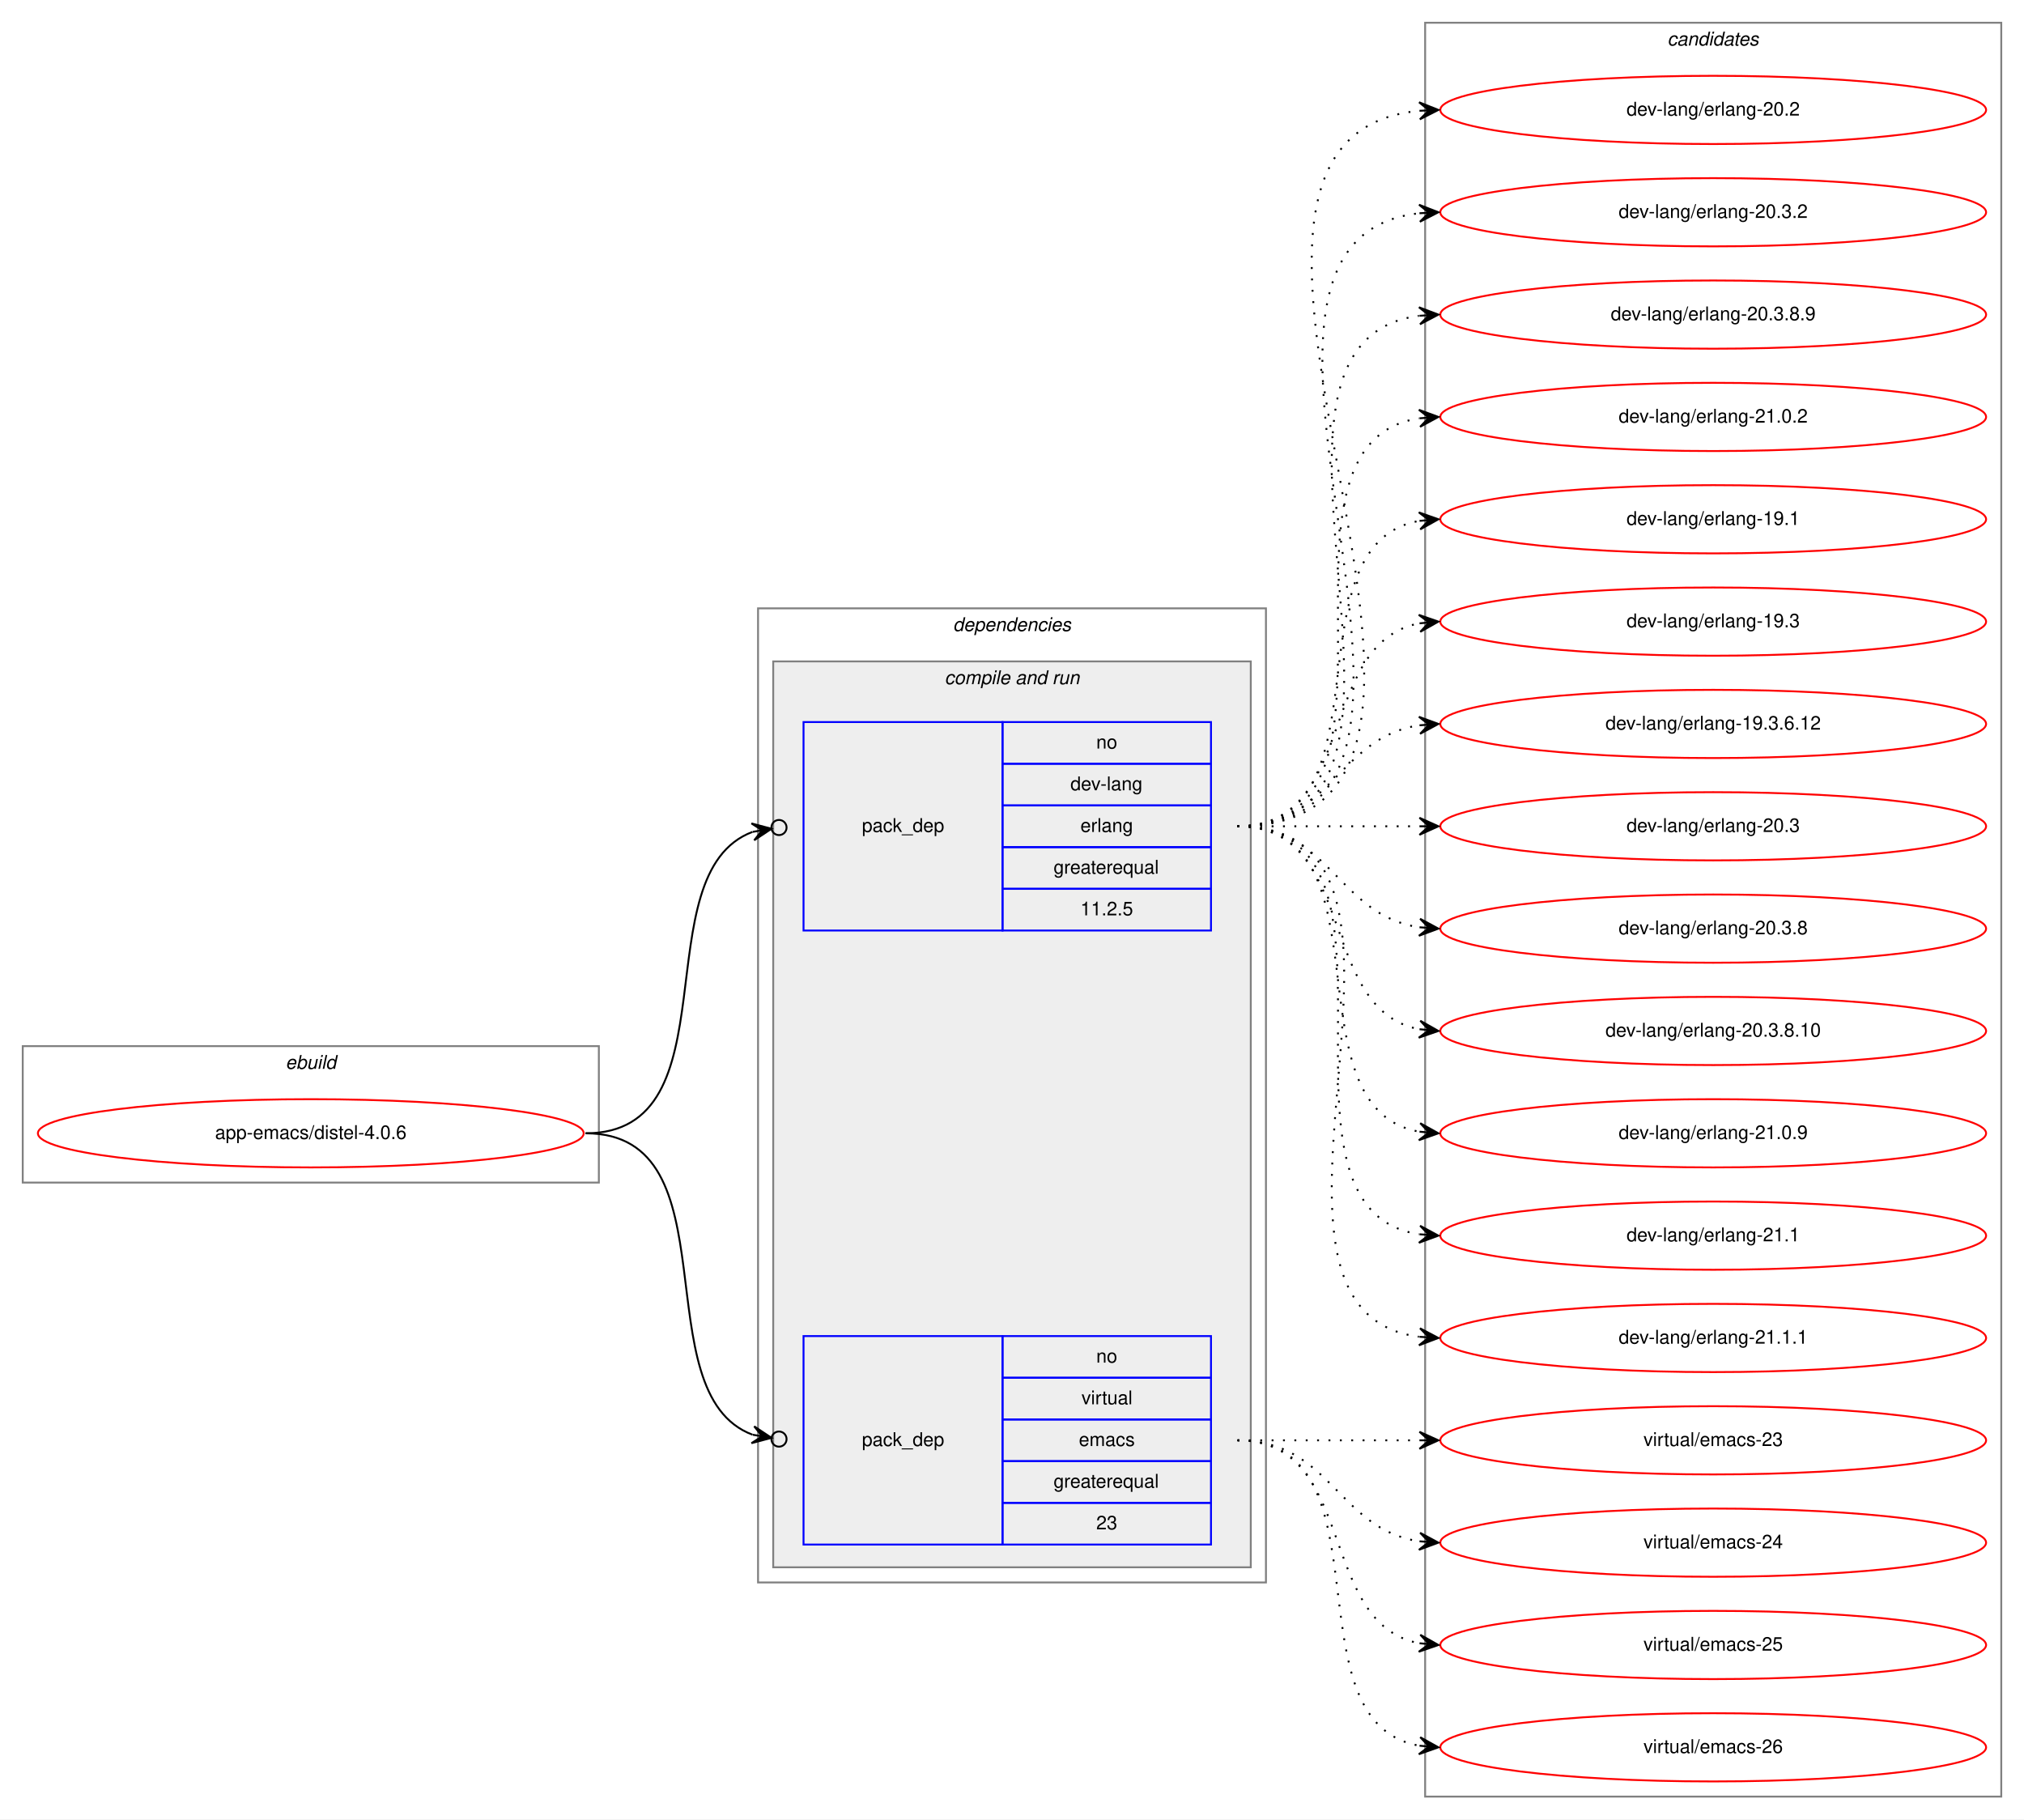
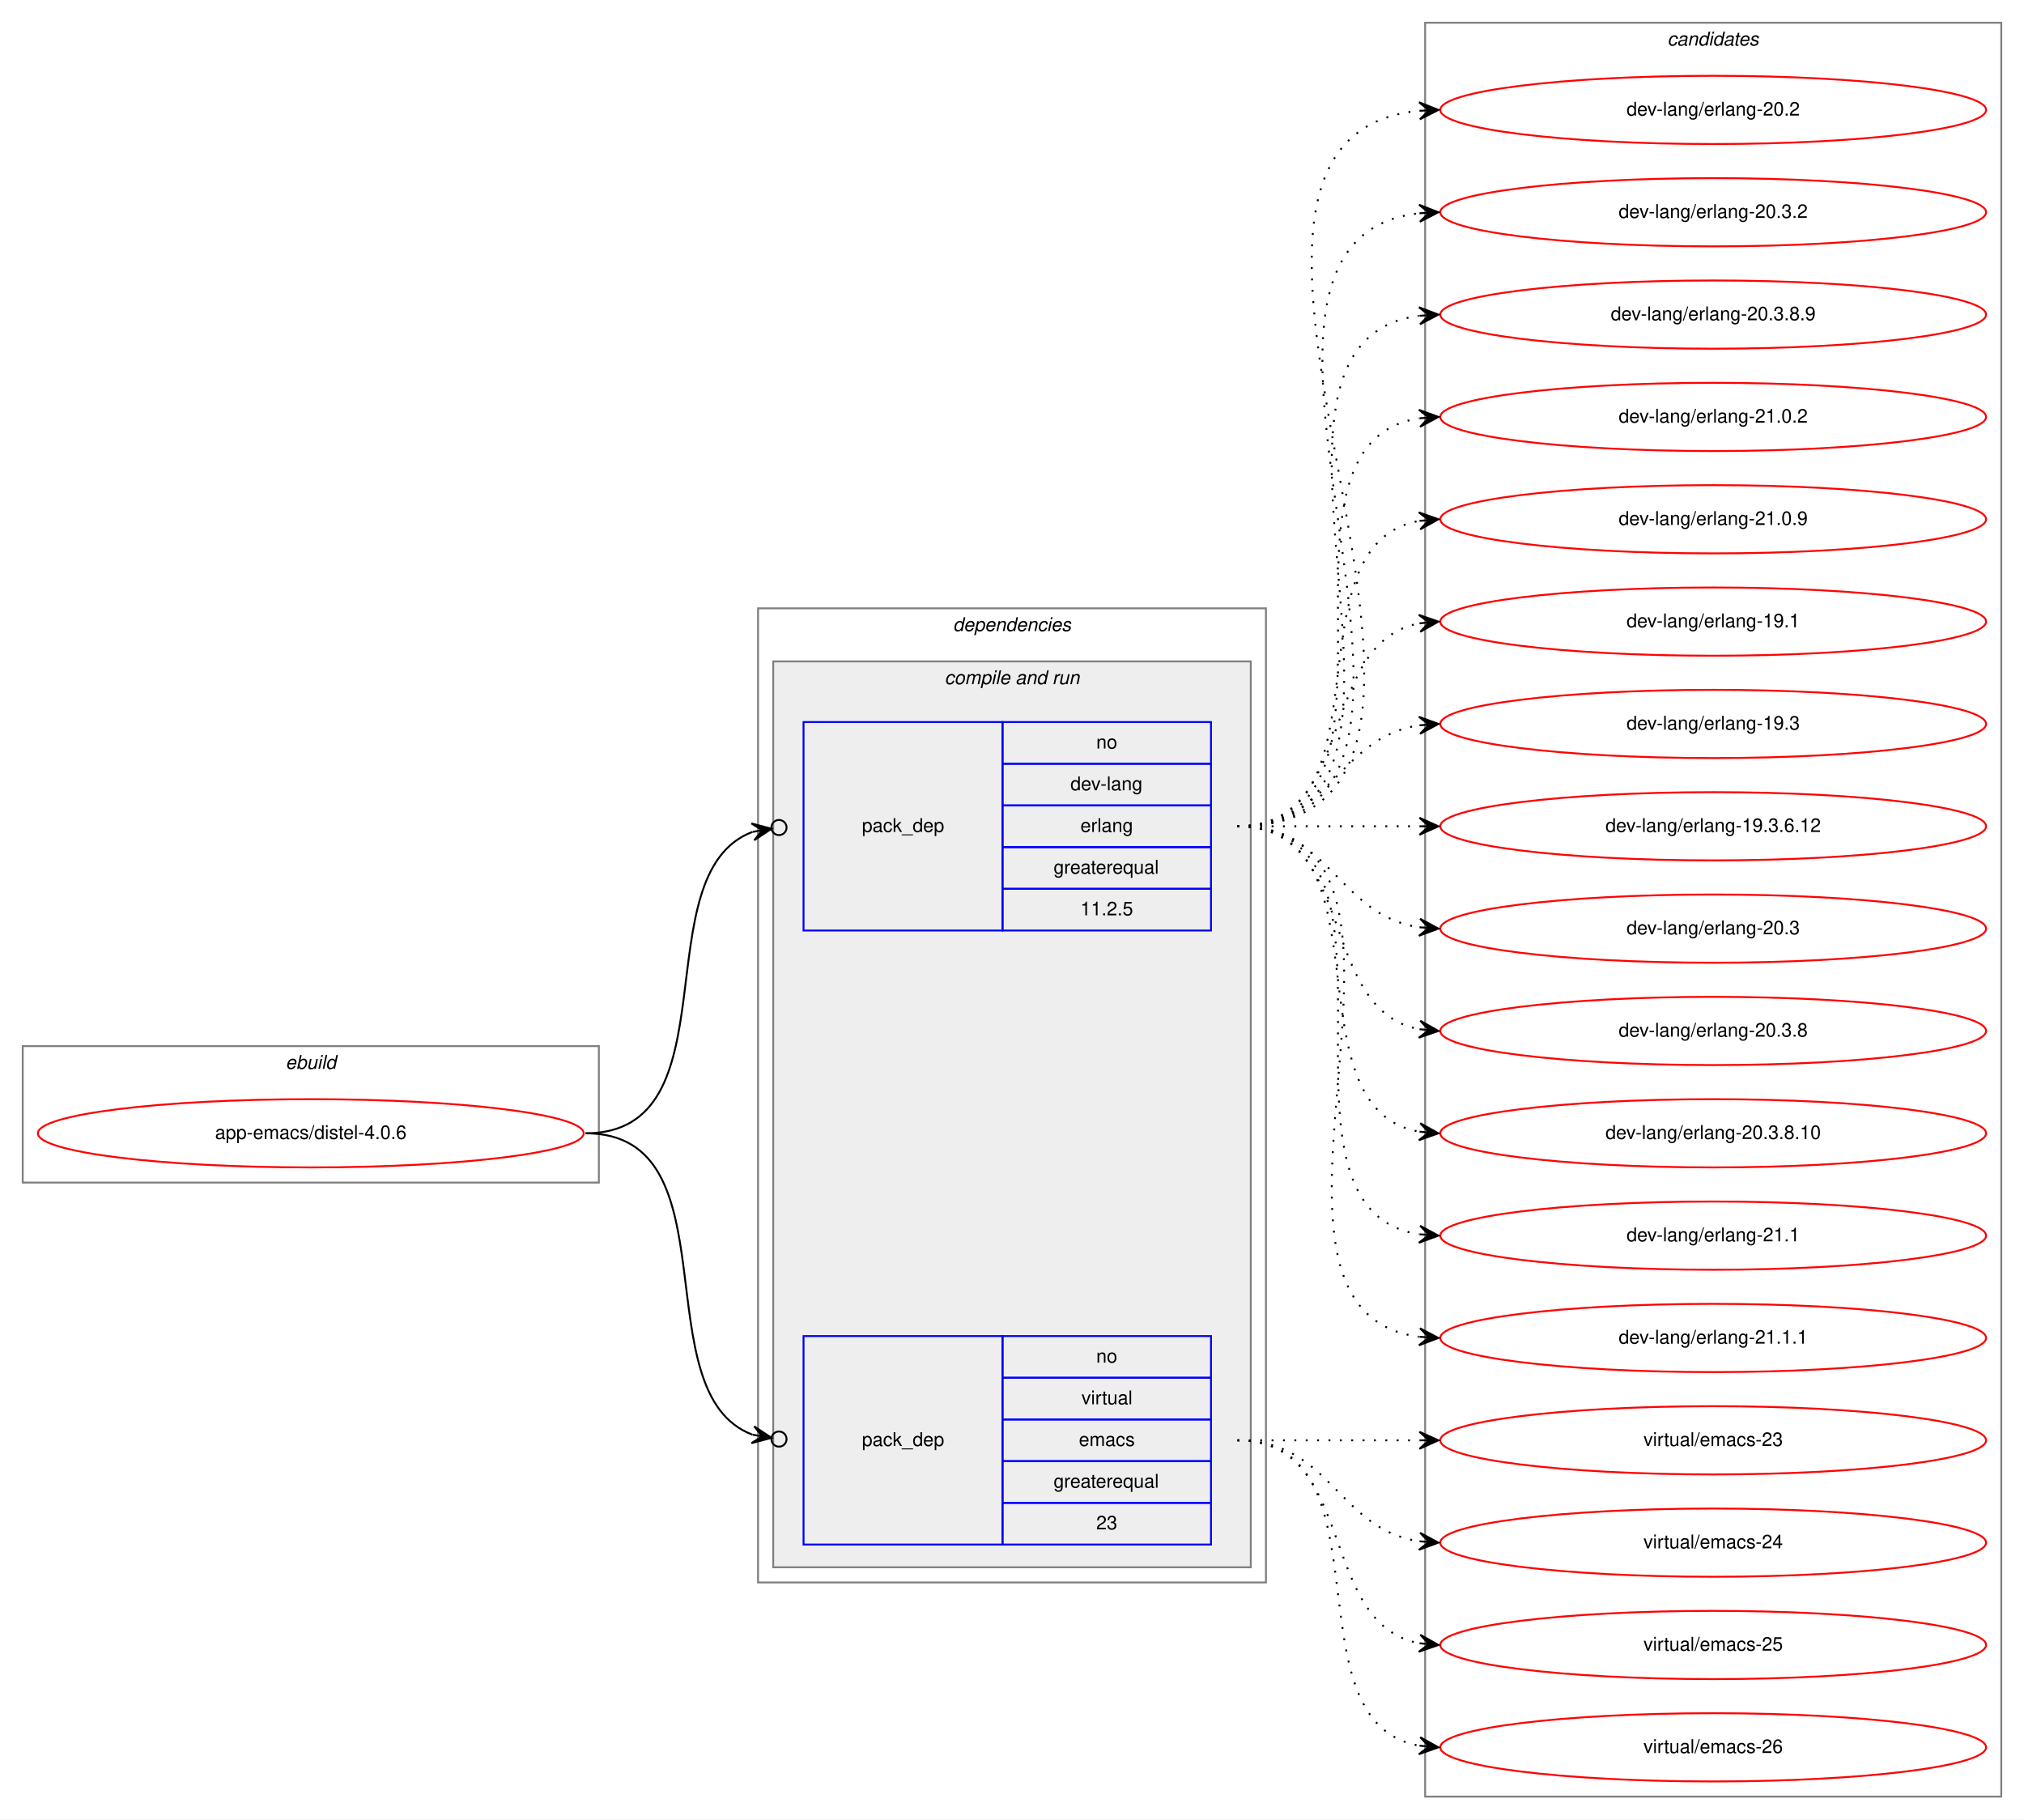
<svg xmlns="http://www.w3.org/2000/svg" xmlns:xlink="http://www.w3.org/1999/xlink" width="1068pt" height="960pt" viewBox="0.00 0.00 1068.00 960.00">
  <g id="graph0" class="graph" transform="scale(1 1) rotate(0) translate(4 956)">
    <polygon fill="white" stroke="transparent" points="-4,4 -4,-956 1064,-956 1064,4 -4,4" />
    <g id="clust1" class="cluster">
      <polygon fill="none" stroke="gray" points="8,-332 8,-404 312,-404 312,-332 8,-332" />
      <text text-anchor="start" x="146.66" y="-392" font-family="Helvetica,sans-Serif" font-style="italic" font-size="10.00">ebuild</text>
    </g>
    <g id="clust2" class="cluster">
      <polygon fill="none" stroke="gray" points="396,-121 396,-635 664,-635 664,-121 396,-121" />
      <text text-anchor="start" x="498.88" y="-623" font-family="Helvetica,sans-Serif" font-style="italic" font-size="10.00">dependencies</text>
    </g>
    <g id="clust4" class="cluster">
      <polygon fill="#eeeeee" stroke="gray" points="404,-129 404,-607 656,-607 656,-129 404,-129" />
      <text text-anchor="start" x="494.44" y="-595" font-family="Helvetica,sans-Serif" font-style="italic" font-size="10.00">compile and run</text>
    </g>
    <g id="clust8" class="cluster">
      <polygon fill="none" stroke="gray" points="748,-8 748,-944 1052,-944 1052,-8 748,-8" />
      <text text-anchor="start" x="875.82" y="-932" font-family="Helvetica,sans-Serif" font-style="italic" font-size="10.00">candidates</text>
    </g>
    <g id="node1" class="node">
      <g id="a_node1">
        <a xlink:href="../app-emacs/distel-4.0.6.svg" xlink:title="app-emacs/distel-4.0.6">
          <ellipse fill="none" stroke="red" cx="160" cy="-358" rx="144" ry="18" />
          <text text-anchor="middle" x="160" y="-355" font-family="Helvetica,sans-Serif" font-size="10.00">app-emacs/distel-4.0.6</text>
        </a>
      </g>
    </g>
    <g id="node2" class="node">
      <polygon fill="none" stroke="blue" points="420,-465 420,-575 525,-575 525,-465 420,-465" />
      <text text-anchor="start" x="450.82" y="-517" font-family="Helvetica,sans-Serif" font-size="10.00">pack_dep</text>
      <polygon fill="none" stroke="blue" points="525,-553 525,-575 635,-575 635,-553 525,-553" />
      <text text-anchor="start" x="574.44" y="-561" font-family="Helvetica,sans-Serif" font-size="10.00">no</text>
      <polygon fill="none" stroke="blue" points="525,-531 525,-553 635,-553 635,-531 525,-531" />
      <text text-anchor="start" x="560.83" y="-539" font-family="Helvetica,sans-Serif" font-size="10.00">dev-lang</text>
      <polygon fill="none" stroke="blue" points="525,-509 525,-531 635,-531 635,-509 525,-509" />
      <text text-anchor="start" x="566.11" y="-517" font-family="Helvetica,sans-Serif" font-size="10.00">erlang</text>
      <polygon fill="none" stroke="blue" points="525,-487 525,-509 635,-509 635,-487 525,-487" />
      <text text-anchor="start" x="551.94" y="-495" font-family="Helvetica,sans-Serif" font-size="10.00">greaterequal</text>
      <polygon fill="none" stroke="blue" points="525,-465 525,-487 635,-487 635,-465 525,-465" />
      <text text-anchor="start" x="566.1" y="-473" font-family="Helvetica,sans-Serif" font-size="10.00">11.2.5</text>
    </g>
    <g id="edge1" class="edge">
      <path fill="none" stroke="black" d="M305,-358C384.15,-358 334.57,-495.09 393.1,-517.05" />
      <ellipse fill="none" stroke="black" cx="407.05" cy="-519.35" rx="4" ry="4" />
      <polygon fill="black" stroke="black" points="403.11,-518.7 392.51,-521.51 398.17,-517.89 393.24,-517.07 393.24,-517.07 393.24,-517.07 398.17,-517.89 393.97,-512.63 403.11,-518.7 403.11,-518.7" />
    </g>
    <g id="node3" class="node">
      <polygon fill="none" stroke="blue" points="420,-141 420,-251 525,-251 525,-141 420,-141" />
      <text text-anchor="start" x="450.82" y="-193" font-family="Helvetica,sans-Serif" font-size="10.00">pack_dep</text>
      <polygon fill="none" stroke="blue" points="525,-229 525,-251 635,-251 635,-229 525,-229" />
      <text text-anchor="start" x="574.44" y="-237" font-family="Helvetica,sans-Serif" font-size="10.00">no</text>
      <polygon fill="none" stroke="blue" points="525,-207 525,-229 635,-229 635,-207 525,-207" />
      <text text-anchor="start" x="566.67" y="-215" font-family="Helvetica,sans-Serif" font-size="10.00">virtual</text>
      <polygon fill="none" stroke="blue" points="525,-185 525,-207 635,-207 635,-185 525,-185" />
      <text text-anchor="start" x="565.28" y="-193" font-family="Helvetica,sans-Serif" font-size="10.00">emacs</text>
      <polygon fill="none" stroke="blue" points="525,-163 525,-185 635,-185 635,-163 525,-163" />
      <text text-anchor="start" x="551.94" y="-171" font-family="Helvetica,sans-Serif" font-size="10.00">greaterequal</text>
      <polygon fill="none" stroke="blue" points="525,-141 525,-163 635,-163 635,-141 525,-141" />
      <text text-anchor="start" x="574.44" y="-149" font-family="Helvetica,sans-Serif" font-size="10.00">23</text>
    </g>
    <g id="edge2" class="edge">
      <path fill="none" stroke="black" d="M305,-358C384.15,-358 334.57,-220.91 393.1,-198.95" />
      <ellipse fill="none" stroke="black" cx="407.05" cy="-196.65" rx="4" ry="4" />
      <polygon fill="black" stroke="black" points="403.11,-197.3 393.97,-203.37 398.17,-198.11 393.24,-198.93 393.24,-198.93 393.24,-198.93 398.17,-198.11 392.51,-194.49 403.11,-197.3 403.11,-197.3" />
    </g>
    <g id="node4" class="node">
      <g id="a_node4">
        <a xlink:href="../dev-lang/erlang-20.2.svg" xlink:title="dev-lang/erlang-20.2">
          <ellipse fill="none" stroke="red" cx="900" cy="-898" rx="144" ry="18" />
          <text text-anchor="middle" x="900" y="-895" font-family="Helvetica,sans-Serif" font-size="10.00">dev-lang/erlang-20.2</text>
        </a>
      </g>
    </g>
    <g id="edge3" class="edge">
      <path fill="none" stroke="black" stroke-dasharray="1,5" d="M649,-520C819.9,-520 590.31,-882.66 744.78,-897.53" />
      <polygon fill="black" stroke="black" points="755,-898 744.8,-902.04 750.01,-897.77 745.01,-897.54 745.01,-897.54 745.01,-897.54 750.01,-897.77 745.22,-893.04 755,-898 755,-898" />
    </g>
    <g id="node5" class="node">
      <g id="a_node5">
        <a xlink:href="../dev-lang/erlang-20.3.2.svg" xlink:title="dev-lang/erlang-20.3.2">
          <ellipse fill="none" stroke="red" cx="900" cy="-844" rx="144" ry="18" />
          <text text-anchor="middle" x="900" y="-841" font-family="Helvetica,sans-Serif" font-size="10.00">dev-lang/erlang-20.3.2</text>
        </a>
      </g>
    </g>
    <g id="edge4" class="edge">
      <path fill="none" stroke="black" stroke-dasharray="1,5" d="M649,-520C796.96,-520 612.53,-828.99 744.91,-843.47" />
      <polygon fill="black" stroke="black" points="755,-844 744.78,-847.97 750.01,-843.74 745.01,-843.48 745.01,-843.48 745.01,-843.48 750.01,-843.74 745.25,-838.99 755,-844 755,-844" />
    </g>
    <g id="node6" class="node">
      <g id="a_node6">
        <a xlink:href="../dev-lang/erlang-20.3.8.9.svg" xlink:title="dev-lang/erlang-20.3.8.9">
          <ellipse fill="none" stroke="red" cx="900" cy="-790" rx="144" ry="18" />
          <text text-anchor="middle" x="900" y="-787" font-family="Helvetica,sans-Serif" font-size="10.00">dev-lang/erlang-20.3.8.9</text>
        </a>
      </g>
    </g>
    <g id="edge5" class="edge">
      <path fill="none" stroke="black" stroke-dasharray="1,5" d="M649,-520C774.27,-520 634.46,-774.92 744.71,-789.36" />
      <polygon fill="black" stroke="black" points="755,-790 744.74,-793.87 750.01,-789.69 745.02,-789.38 745.02,-789.38 745.02,-789.38 750.01,-789.69 745.3,-784.89 755,-790 755,-790" />
    </g>
    <g id="node7" class="node">
      <g id="a_node7">
        <a xlink:href="../dev-lang/erlang-21.0.2.svg" xlink:title="dev-lang/erlang-21.0.2">
          <ellipse fill="none" stroke="red" cx="900" cy="-736" rx="144" ry="18" />
          <text text-anchor="middle" x="900" y="-733" font-family="Helvetica,sans-Serif" font-size="10.00">dev-lang/erlang-21.0.2</text>
        </a>
      </g>
    </g>
    <g id="edge6" class="edge">
      <path fill="none" stroke="black" stroke-dasharray="1,5" d="M649,-520C752.28,-520 655.19,-721.49 744.77,-735.26" />
      <polygon fill="black" stroke="black" points="755,-736 744.7,-739.77 750.01,-735.64 745.03,-735.28 745.03,-735.28 745.03,-735.28 750.01,-735.64 745.35,-730.79 755,-736 755,-736" />
    </g>
    <g id="node8" class="node">
      <g id="a_node8">
-         <a xlink:href="../dev-lang/erlang-19.1.svg" xlink:title="dev-lang/erlang-19.1">
+         <a xlink:href="../dev-lang/erlang-21.0.9.svg" xlink:title="dev-lang/erlang-21.0.9">
          <ellipse fill="none" stroke="red" cx="900" cy="-682" rx="144" ry="18" />
-           <text text-anchor="middle" x="900" y="-679" font-family="Helvetica,sans-Serif" font-size="10.00">dev-lang/erlang-19.1</text>
+           <text text-anchor="middle" x="900" y="-679" font-family="Helvetica,sans-Serif" font-size="10.00">dev-lang/erlang-21.0.9</text>
        </a>
      </g>
    </g>
    <g id="edge7" class="edge">
      <path fill="none" stroke="black" stroke-dasharray="1,5" d="M649,-520C731.35,-520 674.36,-668.38 744.73,-681.13" />
      <polygon fill="black" stroke="black" points="755,-682 744.66,-685.64 750.02,-681.58 745.04,-681.15 745.04,-681.15 745.04,-681.15 750.02,-681.58 745.42,-676.67 755,-682 755,-682" />
    </g>
    <g id="node9" class="node">
      <g id="a_node9">
-         <a xlink:href="../dev-lang/erlang-19.3.svg" xlink:title="dev-lang/erlang-19.3">
+         <a xlink:href="../dev-lang/erlang-19.1.svg" xlink:title="dev-lang/erlang-19.1">
          <ellipse fill="none" stroke="red" cx="900" cy="-628" rx="144" ry="18" />
-           <text text-anchor="middle" x="900" y="-625" font-family="Helvetica,sans-Serif" font-size="10.00">dev-lang/erlang-19.3</text>
+           <text text-anchor="middle" x="900" y="-625" font-family="Helvetica,sans-Serif" font-size="10.00">dev-lang/erlang-19.1</text>
        </a>
      </g>
    </g>
    <g id="edge8" class="edge">
      <path fill="none" stroke="black" stroke-dasharray="1,5" d="M649,-520C712.58,-520 690.58,-616.51 744.79,-627.07" />
      <polygon fill="black" stroke="black" points="755,-628 744.63,-631.57 750.02,-627.54 745.04,-627.09 745.04,-627.09 745.04,-627.09 750.02,-627.54 745.45,-622.61 755,-628 755,-628" />
    </g>
    <g id="node10" class="node">
      <g id="a_node10">
-         <a xlink:href="../dev-lang/erlang-19.3.6.12.svg" xlink:title="dev-lang/erlang-19.3.6.12">
+         <a xlink:href="../dev-lang/erlang-19.3.svg" xlink:title="dev-lang/erlang-19.3">
          <ellipse fill="none" stroke="red" cx="900" cy="-574" rx="144" ry="18" />
-           <text text-anchor="middle" x="900" y="-571" font-family="Helvetica,sans-Serif" font-size="10.00">dev-lang/erlang-19.3.6.12</text>
+           <text text-anchor="middle" x="900" y="-571" font-family="Helvetica,sans-Serif" font-size="10.00">dev-lang/erlang-19.3</text>
        </a>
      </g>
    </g>
    <g id="edge9" class="edge">
      <path fill="none" stroke="black" stroke-dasharray="1,5" d="M649,-520C698.26,-520 701.85,-566.87 744.86,-573.28" />
      <polygon fill="black" stroke="black" points="755,-574 744.71,-577.78 750.01,-573.64 745.03,-573.29 745.03,-573.29 745.03,-573.29 750.01,-573.64 745.35,-568.8 755,-574 755,-574" />
    </g>
    <g id="node11" class="node">
      <g id="a_node11">
-         <a xlink:href="../dev-lang/erlang-20.3.svg" xlink:title="dev-lang/erlang-20.3">
+         <a xlink:href="../dev-lang/erlang-19.3.6.12.svg" xlink:title="dev-lang/erlang-19.3.6.12">
          <ellipse fill="none" stroke="red" cx="900" cy="-520" rx="144" ry="18" />
-           <text text-anchor="middle" x="900" y="-517" font-family="Helvetica,sans-Serif" font-size="10.00">dev-lang/erlang-20.3</text>
+           <text text-anchor="middle" x="900" y="-517" font-family="Helvetica,sans-Serif" font-size="10.00">dev-lang/erlang-19.3.6.12</text>
        </a>
      </g>
    </g>
    <g id="edge10" class="edge">
      <path fill="none" stroke="black" stroke-dasharray="1,5" d="M649,-520C692.43,-520 705.83,-520 744.57,-520" />
      <polygon fill="black" stroke="black" points="755,-520 745,-524.5 750,-520 745,-520 745,-520 745,-520 750,-520 745,-515.5 755,-520 755,-520" />
    </g>
    <g id="node12" class="node">
      <g id="a_node12">
-         <a xlink:href="../dev-lang/erlang-20.3.8.svg" xlink:title="dev-lang/erlang-20.3.8">
+         <a xlink:href="../dev-lang/erlang-20.3.svg" xlink:title="dev-lang/erlang-20.3">
          <ellipse fill="none" stroke="red" cx="900" cy="-466" rx="144" ry="18" />
-           <text text-anchor="middle" x="900" y="-463" font-family="Helvetica,sans-Serif" font-size="10.00">dev-lang/erlang-20.3.8</text>
+           <text text-anchor="middle" x="900" y="-463" font-family="Helvetica,sans-Serif" font-size="10.00">dev-lang/erlang-20.3</text>
        </a>
      </g>
    </g>
    <g id="edge11" class="edge">
      <path fill="none" stroke="black" stroke-dasharray="1,5" d="M649,-520C698.26,-520 701.85,-473.13 744.86,-466.72" />
      <polygon fill="black" stroke="black" points="755,-466 745.35,-471.2 750.01,-466.36 745.03,-466.71 745.03,-466.71 745.03,-466.71 750.01,-466.36 744.71,-462.22 755,-466 755,-466" />
    </g>
    <g id="node13" class="node">
      <g id="a_node13">
-         <a xlink:href="../dev-lang/erlang-20.3.8.10.svg" xlink:title="dev-lang/erlang-20.3.8.10">
+         <a xlink:href="../dev-lang/erlang-20.3.8.svg" xlink:title="dev-lang/erlang-20.3.8">
          <ellipse fill="none" stroke="red" cx="900" cy="-412" rx="144" ry="18" />
-           <text text-anchor="middle" x="900" y="-409" font-family="Helvetica,sans-Serif" font-size="10.00">dev-lang/erlang-20.3.8.10</text>
+           <text text-anchor="middle" x="900" y="-409" font-family="Helvetica,sans-Serif" font-size="10.00">dev-lang/erlang-20.3.8</text>
        </a>
      </g>
    </g>
    <g id="edge12" class="edge">
      <path fill="none" stroke="black" stroke-dasharray="1,5" d="M649,-520C712.58,-520 690.58,-423.49 744.79,-412.93" />
      <polygon fill="black" stroke="black" points="755,-412 745.45,-417.39 750.02,-412.46 745.04,-412.91 745.04,-412.91 745.04,-412.91 750.02,-412.46 744.63,-408.43 755,-412 755,-412" />
    </g>
    <g id="node14" class="node">
      <g id="a_node14">
-         <a xlink:href="../dev-lang/erlang-21.0.9.svg" xlink:title="dev-lang/erlang-21.0.9">
+         <a xlink:href="../dev-lang/erlang-20.3.8.10.svg" xlink:title="dev-lang/erlang-20.3.8.10">
          <ellipse fill="none" stroke="red" cx="900" cy="-358" rx="144" ry="18" />
-           <text text-anchor="middle" x="900" y="-355" font-family="Helvetica,sans-Serif" font-size="10.00">dev-lang/erlang-21.0.9</text>
+           <text text-anchor="middle" x="900" y="-355" font-family="Helvetica,sans-Serif" font-size="10.00">dev-lang/erlang-20.3.8.10</text>
        </a>
      </g>
    </g>
    <g id="edge13" class="edge">
      <path fill="none" stroke="black" stroke-dasharray="1,5" d="M649,-520C731.35,-520 674.36,-371.62 744.73,-358.87" />
      <polygon fill="black" stroke="black" points="755,-358 745.42,-363.33 750.02,-358.42 745.04,-358.85 745.04,-358.85 745.04,-358.85 750.02,-358.42 744.66,-354.36 755,-358 755,-358" />
    </g>
    <g id="node15" class="node">
      <g id="a_node15">
        <a xlink:href="../dev-lang/erlang-21.1.svg" xlink:title="dev-lang/erlang-21.1">
          <ellipse fill="none" stroke="red" cx="900" cy="-304" rx="144" ry="18" />
          <text text-anchor="middle" x="900" y="-301" font-family="Helvetica,sans-Serif" font-size="10.00">dev-lang/erlang-21.1</text>
        </a>
      </g>
    </g>
    <g id="edge14" class="edge">
      <path fill="none" stroke="black" stroke-dasharray="1,5" d="M649,-520C752.28,-520 655.19,-318.51 744.77,-304.74" />
      <polygon fill="black" stroke="black" points="755,-304 745.35,-309.21 750.01,-304.36 745.03,-304.72 745.03,-304.72 745.03,-304.72 750.01,-304.36 744.7,-300.23 755,-304 755,-304" />
    </g>
    <g id="node16" class="node">
      <g id="a_node16">
        <a xlink:href="../dev-lang/erlang-21.1.1.svg" xlink:title="dev-lang/erlang-21.1.1">
          <ellipse fill="none" stroke="red" cx="900" cy="-250" rx="144" ry="18" />
          <text text-anchor="middle" x="900" y="-247" font-family="Helvetica,sans-Serif" font-size="10.00">dev-lang/erlang-21.1.1</text>
        </a>
      </g>
    </g>
    <g id="edge15" class="edge">
      <path fill="none" stroke="black" stroke-dasharray="1,5" d="M649,-520C774.27,-520 634.46,-265.08 744.71,-250.64" />
      <polygon fill="black" stroke="black" points="755,-250 745.3,-255.11 750.01,-250.31 745.02,-250.62 745.02,-250.62 745.02,-250.62 750.01,-250.31 744.74,-246.13 755,-250 755,-250" />
    </g>
    <g id="node17" class="node">
      <g id="a_node17">
        <a xlink:href="../virtual/emacs-23.svg" xlink:title="virtual/emacs-23">
          <ellipse fill="none" stroke="red" cx="900" cy="-196" rx="144" ry="18" />
          <text text-anchor="middle" x="900" y="-193" font-family="Helvetica,sans-Serif" font-size="10.00">virtual/emacs-23</text>
        </a>
      </g>
    </g>
    <g id="edge16" class="edge">
      <path fill="none" stroke="black" stroke-dasharray="1,5" d="M649,-196C692.43,-196 705.83,-196 744.57,-196" />
      <polygon fill="black" stroke="black" points="755,-196 745,-200.5 750,-196 745,-196 745,-196 745,-196 750,-196 745,-191.5 755,-196 755,-196" />
    </g>
    <g id="node18" class="node">
      <g id="a_node18">
        <a xlink:href="../virtual/emacs-24.svg" xlink:title="virtual/emacs-24">
          <ellipse fill="none" stroke="red" cx="900" cy="-142" rx="144" ry="18" />
          <text text-anchor="middle" x="900" y="-139" font-family="Helvetica,sans-Serif" font-size="10.00">virtual/emacs-24</text>
        </a>
      </g>
    </g>
    <g id="edge17" class="edge">
      <path fill="none" stroke="black" stroke-dasharray="1,5" d="M649,-196C698.26,-196 701.85,-149.13 744.86,-142.72" />
      <polygon fill="black" stroke="black" points="755,-142 745.35,-147.2 750.01,-142.36 745.03,-142.71 745.03,-142.71 745.03,-142.71 750.01,-142.36 744.71,-138.22 755,-142 755,-142" />
    </g>
    <g id="node19" class="node">
      <g id="a_node19">
        <a xlink:href="../virtual/emacs-25.svg" xlink:title="virtual/emacs-25">
          <ellipse fill="none" stroke="red" cx="900" cy="-88" rx="144" ry="18" />
          <text text-anchor="middle" x="900" y="-85" font-family="Helvetica,sans-Serif" font-size="10.00">virtual/emacs-25</text>
        </a>
      </g>
    </g>
    <g id="edge18" class="edge">
      <path fill="none" stroke="black" stroke-dasharray="1,5" d="M649,-196C712.58,-196 690.58,-99.49 744.79,-88.93" />
      <polygon fill="black" stroke="black" points="755,-88 745.45,-93.39 750.02,-88.46 745.04,-88.91 745.04,-88.91 745.04,-88.91 750.02,-88.46 744.63,-84.43 755,-88 755,-88" />
    </g>
    <g id="node20" class="node">
      <g id="a_node20">
        <a xlink:href="../virtual/emacs-26.svg" xlink:title="virtual/emacs-26">
          <ellipse fill="none" stroke="red" cx="900" cy="-34" rx="144" ry="18" />
          <text text-anchor="middle" x="900" y="-31" font-family="Helvetica,sans-Serif" font-size="10.00">virtual/emacs-26</text>
        </a>
      </g>
    </g>
    <g id="edge19" class="edge">
      <path fill="none" stroke="black" stroke-dasharray="1,5" d="M649,-196C731.35,-196 674.36,-47.62 744.73,-34.87" />
      <polygon fill="black" stroke="black" points="755,-34 745.42,-39.33 750.02,-34.42 745.04,-34.85 745.04,-34.85 745.04,-34.85 750.02,-34.42 744.66,-30.36 755,-34 755,-34" />
    </g>
  </g>
</svg>
